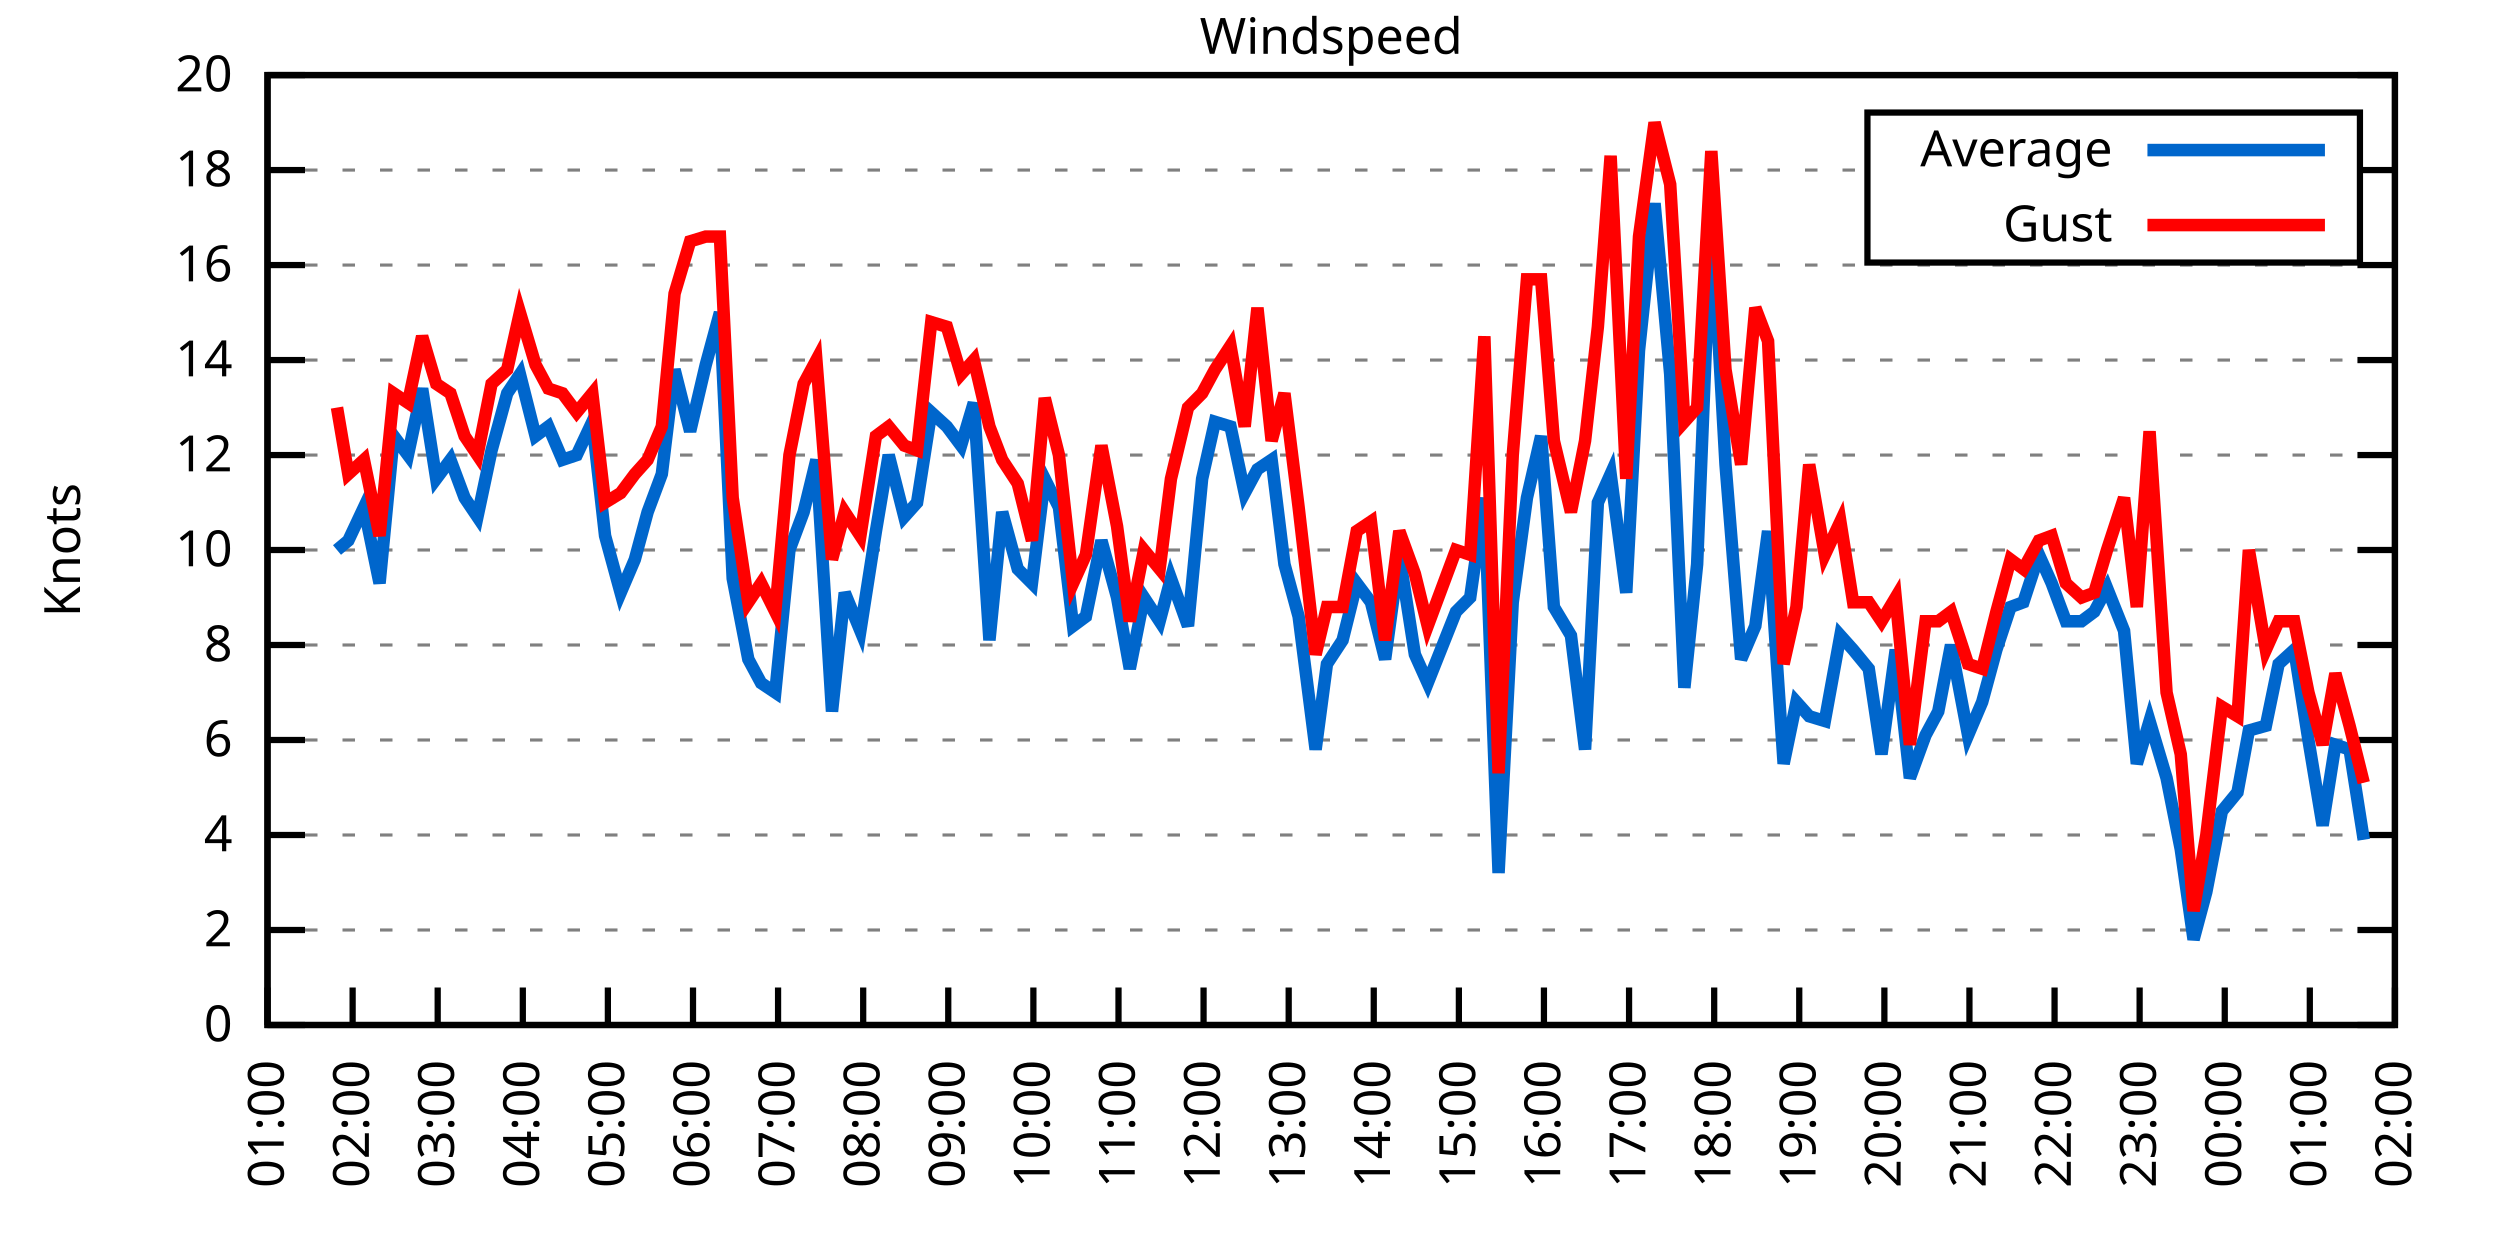
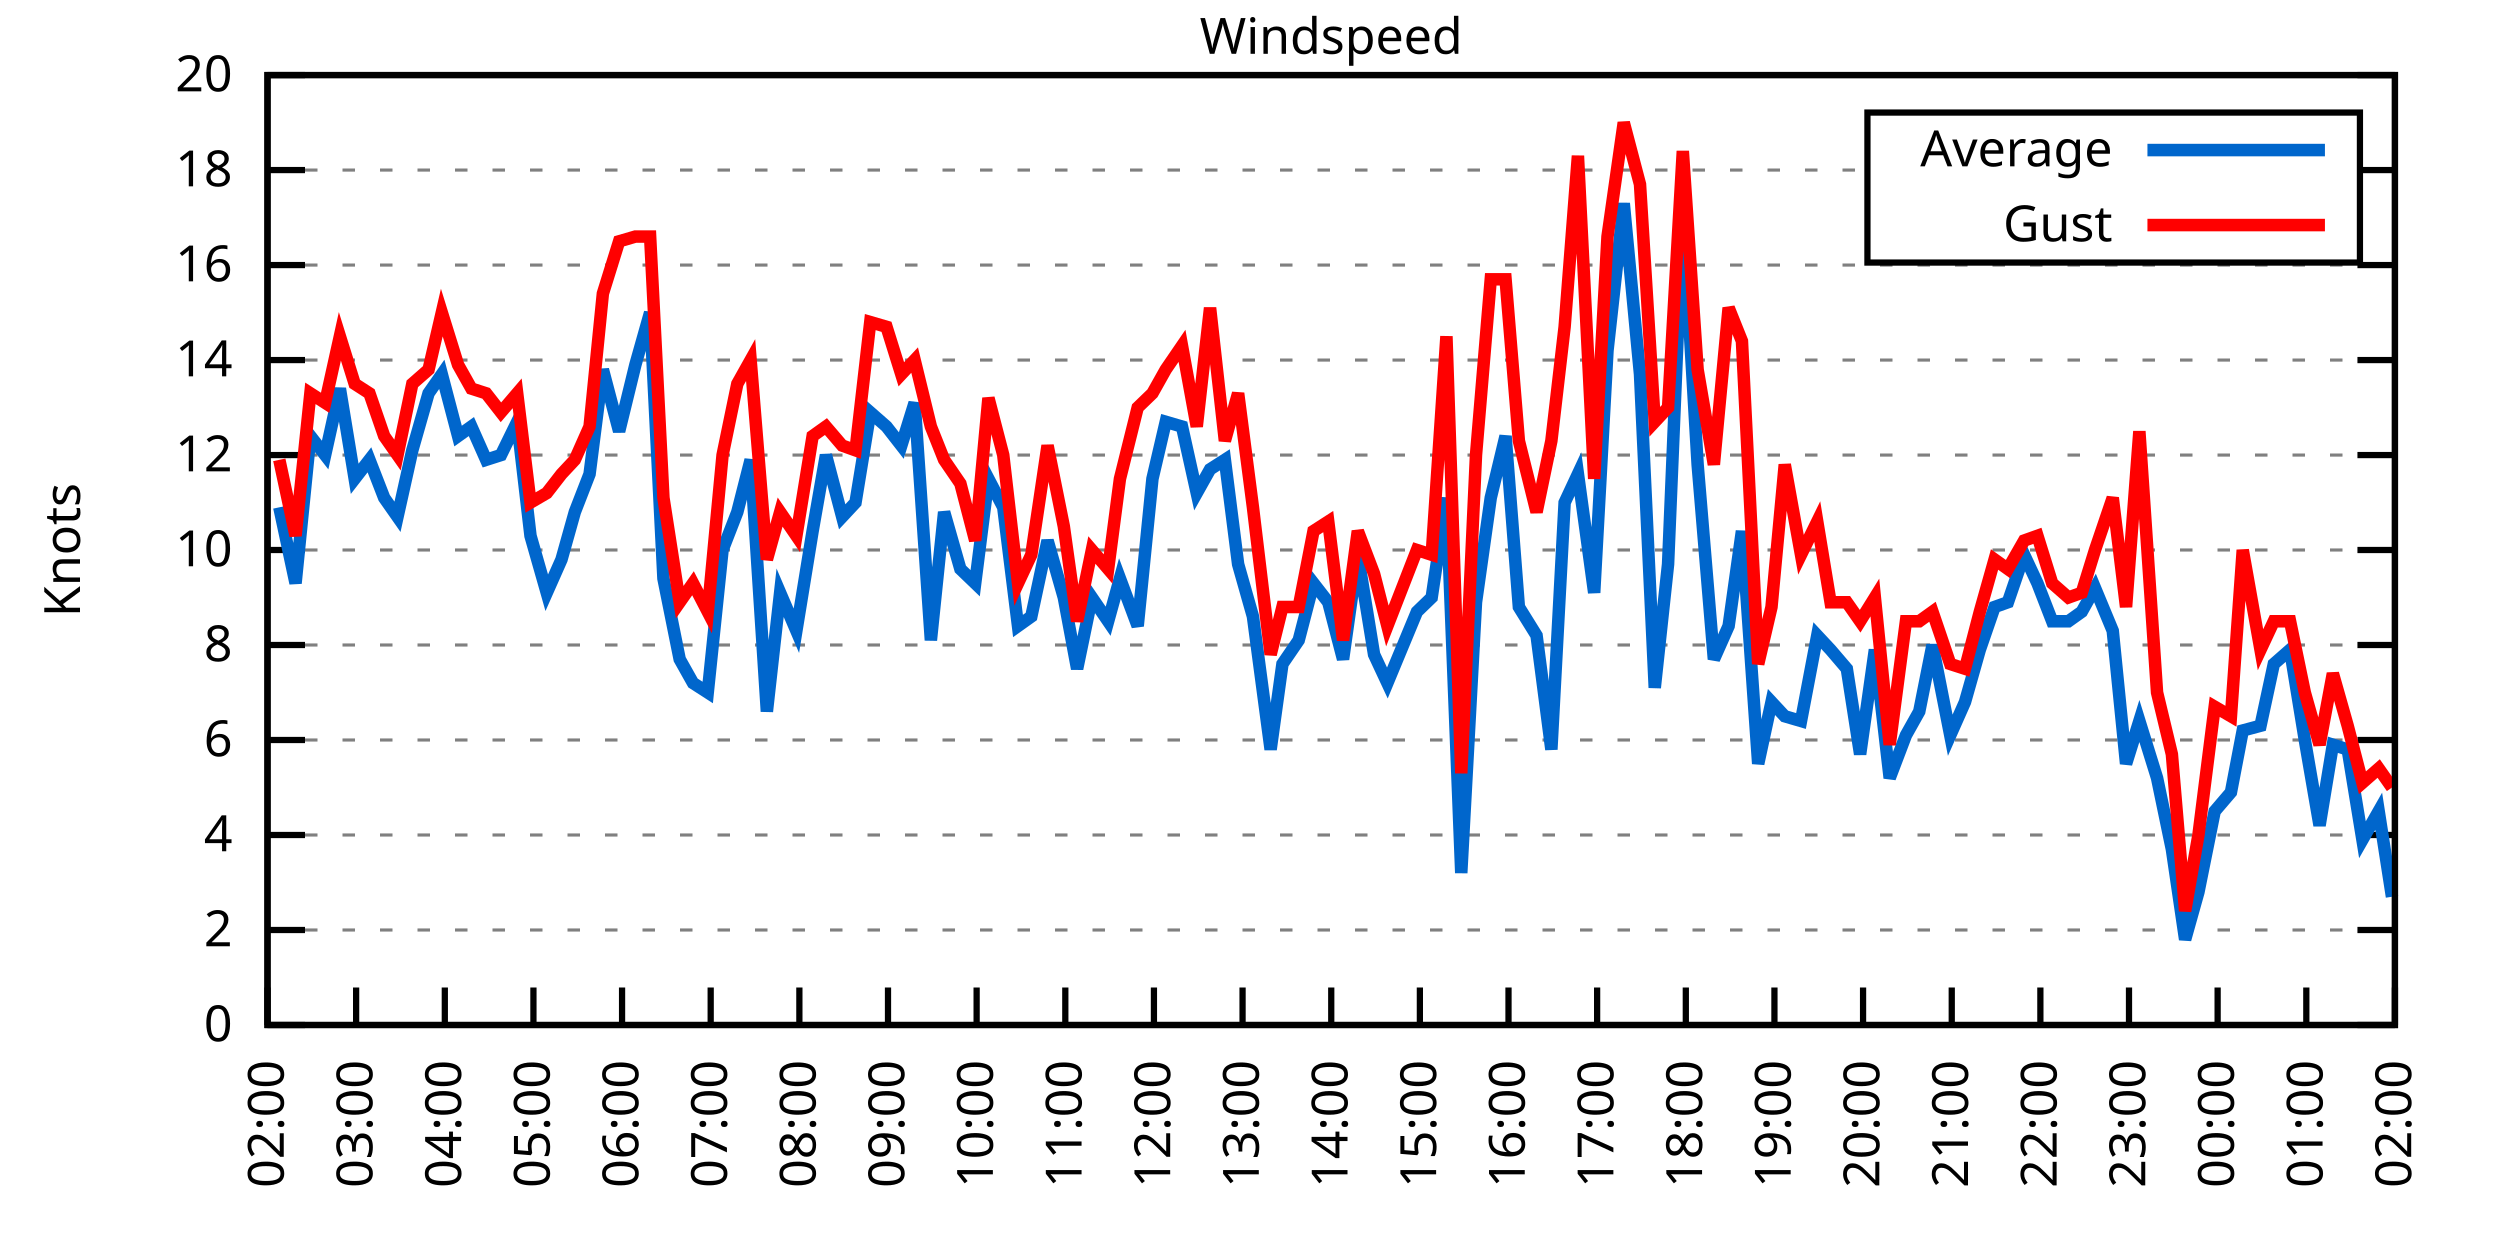
<svg xmlns="http://www.w3.org/2000/svg" xmlns:xlink="http://www.w3.org/1999/xlink" width="400" height="200" viewBox="0 0 400 200">
  <g id="gnuplot_canvas">
    <rect x="0" y="0" width="400" height="200" fill="none" />
    <defs>
      <circle id="gpDot" r="0.5" stroke-width="0.5" stroke="currentColor" />
      <path id="gpPt0" stroke-width="0.333" stroke="currentColor" d="M-1,0 h2 M0,-1 v2" />
      <path id="gpPt1" stroke-width="0.333" stroke="currentColor" d="M-1,-1 L1,1 M1,-1 L-1,1" />
      <path id="gpPt2" stroke-width="0.333" stroke="currentColor" d="M-1,0 L1,0 M0,-1 L0,1 M-1,-1 L1,1 M-1,1 L1,-1" />
      <rect id="gpPt3" stroke-width="0.333" stroke="currentColor" x="-1" y="-1" width="2" height="2" />
      <rect id="gpPt4" stroke-width="0.333" stroke="currentColor" fill="currentColor" x="-1" y="-1" width="2" height="2" />
      <circle id="gpPt5" stroke-width="0.333" stroke="currentColor" cx="0" cy="0" r="1" />
      <use xlink:href="#gpPt5" id="gpPt6" fill="currentColor" stroke="none" />
      <path id="gpPt7" stroke-width="0.333" stroke="currentColor" d="M0,-1.33 L-1.33,0.67 L1.33,0.67 z" />
      <use xlink:href="#gpPt7" id="gpPt8" fill="currentColor" stroke="none" />
      <use xlink:href="#gpPt7" id="gpPt9" stroke="currentColor" transform="rotate(180)" />
      <use xlink:href="#gpPt9" id="gpPt10" fill="currentColor" stroke="none" />
      <use xlink:href="#gpPt3" id="gpPt11" stroke="currentColor" transform="rotate(45)" />
      <use xlink:href="#gpPt11" id="gpPt12" fill="currentColor" stroke="none" />
      <path id="gpPt13" stroke-width="0.333" stroke="currentColor" d="M0,1.330 L1.265,0.411 L0.782,-1.067 L-0.782,-1.076 L-1.265,0.411 z" />
      <use xlink:href="#gpPt13" id="gpPt14" fill="currentColor" stroke="none" />
      <filter id="textbox" filterUnits="objectBoundingBox" x="0" y="0" height="1" width="1">
        <feFlood flood-color="white" flood-opacity="1" result="bgnd" />
        <feComposite in="SourceGraphic" in2="bgnd" operator="atop" />
      </filter>
      <filter id="greybox" filterUnits="objectBoundingBox" x="0" y="0" height="1" width="1">
        <feFlood flood-color="lightgrey" flood-opacity="1" result="grey" />
        <feComposite in="SourceGraphic" in2="grey" operator="atop" />
      </filter>
    </defs>
    <g fill="none" color="white" stroke="currentColor" stroke-width="1.00" stroke-linecap="butt" stroke-linejoin="miter">
</g>
    <g fill="none" color="black" stroke="currentColor" stroke-width="1.00" stroke-linecap="butt" stroke-linejoin="miter">
      <g stroke="none" shape-rendering="crispEdges">
        <polygon fill="rgb(255, 255, 255)" points="42.80,164.00 383.18,164.00 383.18,12.02 42.80,12.02 " />
      </g>
    </g>
    <g fill="none" color="black" stroke="currentColor" stroke-width="1.00" stroke-linecap="butt" stroke-linejoin="miter">
</g>
    <g fill="none" color="black" stroke="black" stroke-width="0.50" stroke-linecap="butt" stroke-linejoin="miter">
</g>
    <g fill="none" color="gray" stroke="currentColor" stroke-width="0.50" stroke-linecap="butt" stroke-linejoin="miter">
      <path stroke="gray" stroke-dasharray="2,4" class="gridline" d="M42.80,164.00 L383.19,164.00  " />
    </g>
    <g fill="none" color="gray" stroke="gray" stroke-width="1.00" stroke-linecap="butt" stroke-linejoin="miter">
</g>
    <g fill="none" color="black" stroke="currentColor" stroke-width="1.00" stroke-linecap="butt" stroke-linejoin="miter">
      <path stroke="black" d="M42.80,164.00 L48.80,164.00 M383.19,164.00 L377.19,164.00  " />
      <g transform="translate(37.20,166.60)" stroke="none" fill="black" font-family="Sans" font-size="8.00" text-anchor="end">
        <text>
          <tspan font-family="Sans"> 0</tspan>
        </text>
      </g>
    </g>
    <g fill="none" color="black" stroke="currentColor" stroke-width="1.00" stroke-linecap="butt" stroke-linejoin="miter">
</g>
    <g fill="none" color="black" stroke="black" stroke-width="0.50" stroke-linecap="butt" stroke-linejoin="miter">
</g>
    <g fill="none" color="gray" stroke="currentColor" stroke-width="0.50" stroke-linecap="butt" stroke-linejoin="miter">
      <path stroke="gray" stroke-dasharray="2,4" class="gridline" d="M42.80,148.80 L383.19,148.80  " />
    </g>
    <g fill="none" color="gray" stroke="gray" stroke-width="1.00" stroke-linecap="butt" stroke-linejoin="miter">
</g>
    <g fill="none" color="black" stroke="currentColor" stroke-width="1.00" stroke-linecap="butt" stroke-linejoin="miter">
      <path stroke="black" d="M42.80,148.80 L48.80,148.80 M383.19,148.80 L377.19,148.80  " />
      <g transform="translate(37.20,151.40)" stroke="none" fill="black" font-family="Sans" font-size="8.00" text-anchor="end">
        <text>
          <tspan font-family="Sans"> 2</tspan>
        </text>
      </g>
    </g>
    <g fill="none" color="black" stroke="currentColor" stroke-width="1.00" stroke-linecap="butt" stroke-linejoin="miter">
</g>
    <g fill="none" color="black" stroke="black" stroke-width="0.50" stroke-linecap="butt" stroke-linejoin="miter">
</g>
    <g fill="none" color="gray" stroke="currentColor" stroke-width="0.50" stroke-linecap="butt" stroke-linejoin="miter">
      <path stroke="gray" stroke-dasharray="2,4" class="gridline" d="M42.80,133.60 L383.19,133.60  " />
    </g>
    <g fill="none" color="gray" stroke="gray" stroke-width="1.00" stroke-linecap="butt" stroke-linejoin="miter">
</g>
    <g fill="none" color="black" stroke="currentColor" stroke-width="1.00" stroke-linecap="butt" stroke-linejoin="miter">
      <path stroke="black" d="M42.80,133.60 L48.80,133.60 M383.19,133.60 L377.19,133.60  " />
      <g transform="translate(37.20,136.20)" stroke="none" fill="black" font-family="Sans" font-size="8.00" text-anchor="end">
        <text>
          <tspan font-family="Sans"> 4</tspan>
        </text>
      </g>
    </g>
    <g fill="none" color="black" stroke="currentColor" stroke-width="1.00" stroke-linecap="butt" stroke-linejoin="miter">
</g>
    <g fill="none" color="black" stroke="black" stroke-width="0.50" stroke-linecap="butt" stroke-linejoin="miter">
</g>
    <g fill="none" color="gray" stroke="currentColor" stroke-width="0.50" stroke-linecap="butt" stroke-linejoin="miter">
      <path stroke="gray" stroke-dasharray="2,4" class="gridline" d="M42.80,118.40 L383.19,118.40  " />
    </g>
    <g fill="none" color="gray" stroke="gray" stroke-width="1.00" stroke-linecap="butt" stroke-linejoin="miter">
</g>
    <g fill="none" color="black" stroke="currentColor" stroke-width="1.00" stroke-linecap="butt" stroke-linejoin="miter">
      <path stroke="black" d="M42.80,118.40 L48.80,118.40 M383.19,118.40 L377.19,118.40  " />
      <g transform="translate(37.20,121.00)" stroke="none" fill="black" font-family="Sans" font-size="8.00" text-anchor="end">
        <text>
          <tspan font-family="Sans"> 6</tspan>
        </text>
      </g>
    </g>
    <g fill="none" color="black" stroke="currentColor" stroke-width="1.00" stroke-linecap="butt" stroke-linejoin="miter">
</g>
    <g fill="none" color="black" stroke="black" stroke-width="0.50" stroke-linecap="butt" stroke-linejoin="miter">
</g>
    <g fill="none" color="gray" stroke="currentColor" stroke-width="0.50" stroke-linecap="butt" stroke-linejoin="miter">
      <path stroke="gray" stroke-dasharray="2,4" class="gridline" d="M42.80,103.20 L383.19,103.20  " />
    </g>
    <g fill="none" color="gray" stroke="gray" stroke-width="1.00" stroke-linecap="butt" stroke-linejoin="miter">
</g>
    <g fill="none" color="black" stroke="currentColor" stroke-width="1.00" stroke-linecap="butt" stroke-linejoin="miter">
      <path stroke="black" d="M42.80,103.20 L48.80,103.20 M383.19,103.20 L377.19,103.20  " />
      <g transform="translate(37.20,105.80)" stroke="none" fill="black" font-family="Sans" font-size="8.00" text-anchor="end">
        <text>
          <tspan font-family="Sans"> 8</tspan>
        </text>
      </g>
    </g>
    <g fill="none" color="black" stroke="currentColor" stroke-width="1.00" stroke-linecap="butt" stroke-linejoin="miter">
</g>
    <g fill="none" color="black" stroke="black" stroke-width="0.50" stroke-linecap="butt" stroke-linejoin="miter">
</g>
    <g fill="none" color="gray" stroke="currentColor" stroke-width="0.50" stroke-linecap="butt" stroke-linejoin="miter">
      <path stroke="gray" stroke-dasharray="2,4" class="gridline" d="M42.80,88.00 L383.19,88.00  " />
    </g>
    <g fill="none" color="gray" stroke="gray" stroke-width="1.00" stroke-linecap="butt" stroke-linejoin="miter">
</g>
    <g fill="none" color="black" stroke="currentColor" stroke-width="1.00" stroke-linecap="butt" stroke-linejoin="miter">
      <path stroke="black" d="M42.80,88.00 L48.80,88.00 M383.19,88.00 L377.19,88.00  " />
      <g transform="translate(37.20,90.60)" stroke="none" fill="black" font-family="Sans" font-size="8.00" text-anchor="end">
        <text>
          <tspan font-family="Sans"> 10</tspan>
        </text>
      </g>
    </g>
    <g fill="none" color="black" stroke="currentColor" stroke-width="1.00" stroke-linecap="butt" stroke-linejoin="miter">
</g>
    <g fill="none" color="black" stroke="black" stroke-width="0.50" stroke-linecap="butt" stroke-linejoin="miter">
</g>
    <g fill="none" color="gray" stroke="currentColor" stroke-width="0.50" stroke-linecap="butt" stroke-linejoin="miter">
      <path stroke="gray" stroke-dasharray="2,4" class="gridline" d="M42.80,72.81 L383.19,72.81  " />
    </g>
    <g fill="none" color="gray" stroke="gray" stroke-width="1.00" stroke-linecap="butt" stroke-linejoin="miter">
</g>
    <g fill="none" color="black" stroke="currentColor" stroke-width="1.00" stroke-linecap="butt" stroke-linejoin="miter">
      <path stroke="black" d="M42.80,72.81 L48.80,72.81 M383.19,72.81 L377.19,72.81  " />
      <g transform="translate(37.20,75.41)" stroke="none" fill="black" font-family="Sans" font-size="8.00" text-anchor="end">
        <text>
          <tspan font-family="Sans"> 12</tspan>
        </text>
      </g>
    </g>
    <g fill="none" color="black" stroke="currentColor" stroke-width="1.00" stroke-linecap="butt" stroke-linejoin="miter">
</g>
    <g fill="none" color="black" stroke="black" stroke-width="0.50" stroke-linecap="butt" stroke-linejoin="miter">
</g>
    <g fill="none" color="gray" stroke="currentColor" stroke-width="0.50" stroke-linecap="butt" stroke-linejoin="miter">
      <path stroke="gray" stroke-dasharray="2,4" class="gridline" d="M42.80,57.61 L383.19,57.61  " />
    </g>
    <g fill="none" color="gray" stroke="gray" stroke-width="1.00" stroke-linecap="butt" stroke-linejoin="miter">
</g>
    <g fill="none" color="black" stroke="currentColor" stroke-width="1.00" stroke-linecap="butt" stroke-linejoin="miter">
      <path stroke="black" d="M42.80,57.61 L48.80,57.61 M383.19,57.61 L377.19,57.61  " />
      <g transform="translate(37.20,60.21)" stroke="none" fill="black" font-family="Sans" font-size="8.00" text-anchor="end">
        <text>
          <tspan font-family="Sans"> 14</tspan>
        </text>
      </g>
    </g>
    <g fill="none" color="black" stroke="currentColor" stroke-width="1.00" stroke-linecap="butt" stroke-linejoin="miter">
</g>
    <g fill="none" color="black" stroke="black" stroke-width="0.50" stroke-linecap="butt" stroke-linejoin="miter">
</g>
    <g fill="none" color="gray" stroke="currentColor" stroke-width="0.50" stroke-linecap="butt" stroke-linejoin="miter">
      <path stroke="gray" stroke-dasharray="2,4" class="gridline" d="M42.80,42.41 L383.19,42.41  " />
    </g>
    <g fill="none" color="gray" stroke="gray" stroke-width="1.00" stroke-linecap="butt" stroke-linejoin="miter">
</g>
    <g fill="none" color="black" stroke="currentColor" stroke-width="1.00" stroke-linecap="butt" stroke-linejoin="miter">
      <path stroke="black" d="M42.80,42.41 L48.80,42.41 M383.19,42.41 L377.19,42.41  " />
      <g transform="translate(37.20,45.01)" stroke="none" fill="black" font-family="Sans" font-size="8.00" text-anchor="end">
        <text>
          <tspan font-family="Sans"> 16</tspan>
        </text>
      </g>
    </g>
    <g fill="none" color="black" stroke="currentColor" stroke-width="1.00" stroke-linecap="butt" stroke-linejoin="miter">
</g>
    <g fill="none" color="black" stroke="black" stroke-width="0.50" stroke-linecap="butt" stroke-linejoin="miter">
</g>
    <g fill="none" color="gray" stroke="currentColor" stroke-width="0.50" stroke-linecap="butt" stroke-linejoin="miter">
      <path stroke="gray" stroke-dasharray="2,4" class="gridline" d="M42.80,27.21 L298.79,27.21 M377.59,27.21 L383.19,27.21  " />
    </g>
    <g fill="none" color="gray" stroke="gray" stroke-width="1.00" stroke-linecap="butt" stroke-linejoin="miter">
</g>
    <g fill="none" color="black" stroke="currentColor" stroke-width="1.00" stroke-linecap="butt" stroke-linejoin="miter">
      <path stroke="black" d="M42.80,27.21 L48.80,27.21 M383.19,27.21 L377.19,27.21  " />
      <g transform="translate(37.20,29.81)" stroke="none" fill="black" font-family="Sans" font-size="8.00" text-anchor="end">
        <text>
          <tspan font-family="Sans"> 18</tspan>
        </text>
      </g>
    </g>
    <g fill="none" color="black" stroke="currentColor" stroke-width="1.00" stroke-linecap="butt" stroke-linejoin="miter">
</g>
    <g fill="none" color="black" stroke="black" stroke-width="0.50" stroke-linecap="butt" stroke-linejoin="miter">
</g>
    <g fill="none" color="gray" stroke="currentColor" stroke-width="0.50" stroke-linecap="butt" stroke-linejoin="miter">
      <path stroke="gray" stroke-dasharray="2,4" class="gridline" d="M42.80,12.01 L383.19,12.01  " />
    </g>
    <g fill="none" color="gray" stroke="gray" stroke-width="1.00" stroke-linecap="butt" stroke-linejoin="miter">
</g>
    <g fill="none" color="black" stroke="currentColor" stroke-width="1.00" stroke-linecap="butt" stroke-linejoin="miter">
      <path stroke="black" d="M42.80,12.01 L48.80,12.01 M383.19,12.01 L377.19,12.01  " />
      <g transform="translate(37.20,14.61)" stroke="none" fill="black" font-family="Sans" font-size="8.00" text-anchor="end">
        <text>
          <tspan font-family="Sans"> 20</tspan>
        </text>
      </g>
    </g>
    <g fill="none" color="black" stroke="currentColor" stroke-width="1.00" stroke-linecap="butt" stroke-linejoin="miter">
      <path stroke="black" d="M42.80,164.00 L42.80,158.00  " />
      <g transform="translate(45.40,169.60) rotate(270.00)" stroke="none" fill="black" font-family="Sans" font-size="8.00" text-anchor="end">
        <text>
-           <tspan font-family="Sans">01:00</tspan>
-         </text>
-       </g>
-     </g>
-     <g fill="none" color="black" stroke="currentColor" stroke-width="1.00" stroke-linecap="butt" stroke-linejoin="miter">
-       <path stroke="black" d="M56.42,164.00 L56.42,158.00  " />
-       <g transform="translate(59.02,169.60) rotate(270.00)" stroke="none" fill="black" font-family="Sans" font-size="8.00" text-anchor="end">
-         <text>
          <tspan font-family="Sans">02:00</tspan>
        </text>
      </g>
    </g>
    <g fill="none" color="black" stroke="currentColor" stroke-width="1.00" stroke-linecap="butt" stroke-linejoin="miter">
-       <path stroke="black" d="M70.03,164.00 L70.03,158.00  " />
-       <g transform="translate(72.63,169.60) rotate(270.00)" stroke="none" fill="black" font-family="Sans" font-size="8.00" text-anchor="end">
+       <path stroke="black" d="M56.98,164.00 L56.98,158.00  " />
+       <g transform="translate(59.58,169.60) rotate(270.00)" stroke="none" fill="black" font-family="Sans" font-size="8.00" text-anchor="end">
        <text>
          <tspan font-family="Sans">03:00</tspan>
        </text>
      </g>
    </g>
    <g fill="none" color="black" stroke="currentColor" stroke-width="1.00" stroke-linecap="butt" stroke-linejoin="miter">
-       <path stroke="black" d="M83.65,164.00 L83.65,158.00  " />
-       <g transform="translate(86.25,169.60) rotate(270.00)" stroke="none" fill="black" font-family="Sans" font-size="8.00" text-anchor="end">
+       <path stroke="black" d="M71.17,164.00 L71.17,158.00  " />
+       <g transform="translate(73.77,169.60) rotate(270.00)" stroke="none" fill="black" font-family="Sans" font-size="8.00" text-anchor="end">
        <text>
          <tspan font-family="Sans">04:00</tspan>
        </text>
      </g>
    </g>
    <g fill="none" color="black" stroke="currentColor" stroke-width="1.00" stroke-linecap="butt" stroke-linejoin="miter">
-       <path stroke="black" d="M97.26,164.00 L97.26,158.00  " />
-       <g transform="translate(99.86,169.60) rotate(270.00)" stroke="none" fill="black" font-family="Sans" font-size="8.00" text-anchor="end">
+       <path stroke="black" d="M85.35,164.00 L85.35,158.00  " />
+       <g transform="translate(87.95,169.60) rotate(270.00)" stroke="none" fill="black" font-family="Sans" font-size="8.00" text-anchor="end">
        <text>
          <tspan font-family="Sans">05:00</tspan>
        </text>
      </g>
    </g>
    <g fill="none" color="black" stroke="currentColor" stroke-width="1.00" stroke-linecap="butt" stroke-linejoin="miter">
-       <path stroke="black" d="M110.88,164.00 L110.88,158.00  " />
-       <g transform="translate(113.48,169.60) rotate(270.00)" stroke="none" fill="black" font-family="Sans" font-size="8.00" text-anchor="end">
+       <path stroke="black" d="M99.53,164.00 L99.53,158.00  " />
+       <g transform="translate(102.13,169.60) rotate(270.00)" stroke="none" fill="black" font-family="Sans" font-size="8.00" text-anchor="end">
        <text>
          <tspan font-family="Sans">06:00</tspan>
        </text>
      </g>
    </g>
    <g fill="none" color="black" stroke="currentColor" stroke-width="1.00" stroke-linecap="butt" stroke-linejoin="miter">
-       <path stroke="black" d="M124.49,164.00 L124.49,158.00  " />
-       <g transform="translate(127.09,169.60) rotate(270.00)" stroke="none" fill="black" font-family="Sans" font-size="8.00" text-anchor="end">
+       <path stroke="black" d="M113.71,164.00 L113.71,158.00  " />
+       <g transform="translate(116.31,169.60) rotate(270.00)" stroke="none" fill="black" font-family="Sans" font-size="8.00" text-anchor="end">
        <text>
          <tspan font-family="Sans">07:00</tspan>
        </text>
      </g>
    </g>
    <g fill="none" color="black" stroke="currentColor" stroke-width="1.00" stroke-linecap="butt" stroke-linejoin="miter">
-       <path stroke="black" d="M138.11,164.00 L138.11,158.00  " />
-       <g transform="translate(140.71,169.60) rotate(270.00)" stroke="none" fill="black" font-family="Sans" font-size="8.00" text-anchor="end">
+       <path stroke="black" d="M127.90,164.00 L127.90,158.00  " />
+       <g transform="translate(130.50,169.60) rotate(270.00)" stroke="none" fill="black" font-family="Sans" font-size="8.00" text-anchor="end">
        <text>
          <tspan font-family="Sans">08:00</tspan>
        </text>
      </g>
    </g>
    <g fill="none" color="black" stroke="currentColor" stroke-width="1.00" stroke-linecap="butt" stroke-linejoin="miter">
-       <path stroke="black" d="M151.72,164.00 L151.72,158.00  " />
-       <g transform="translate(154.32,169.60) rotate(270.00)" stroke="none" fill="black" font-family="Sans" font-size="8.00" text-anchor="end">
+       <path stroke="black" d="M142.08,164.00 L142.08,158.00  " />
+       <g transform="translate(144.68,169.60) rotate(270.00)" stroke="none" fill="black" font-family="Sans" font-size="8.00" text-anchor="end">
        <text>
          <tspan font-family="Sans">09:00</tspan>
        </text>
      </g>
    </g>
    <g fill="none" color="black" stroke="currentColor" stroke-width="1.00" stroke-linecap="butt" stroke-linejoin="miter">
-       <path stroke="black" d="M165.34,164.00 L165.34,158.00  " />
-       <g transform="translate(167.94,169.60) rotate(270.00)" stroke="none" fill="black" font-family="Sans" font-size="8.00" text-anchor="end">
+       <path stroke="black" d="M156.26,164.00 L156.26,158.00  " />
+       <g transform="translate(158.86,169.60) rotate(270.00)" stroke="none" fill="black" font-family="Sans" font-size="8.00" text-anchor="end">
        <text>
          <tspan font-family="Sans">10:00</tspan>
        </text>
      </g>
    </g>
    <g fill="none" color="black" stroke="currentColor" stroke-width="1.00" stroke-linecap="butt" stroke-linejoin="miter">
-       <path stroke="black" d="M178.96,164.00 L178.96,158.00  " />
-       <g transform="translate(181.56,169.60) rotate(270.00)" stroke="none" fill="black" font-family="Sans" font-size="8.00" text-anchor="end">
+       <path stroke="black" d="M170.45,164.00 L170.45,158.00  " />
+       <g transform="translate(173.05,169.60) rotate(270.00)" stroke="none" fill="black" font-family="Sans" font-size="8.00" text-anchor="end">
        <text>
          <tspan font-family="Sans">11:00</tspan>
        </text>
      </g>
    </g>
    <g fill="none" color="black" stroke="currentColor" stroke-width="1.00" stroke-linecap="butt" stroke-linejoin="miter">
-       <path stroke="black" d="M192.57,164.00 L192.57,158.00  " />
-       <g transform="translate(195.17,169.60) rotate(270.00)" stroke="none" fill="black" font-family="Sans" font-size="8.00" text-anchor="end">
+       <path stroke="black" d="M184.63,164.00 L184.63,158.00  " />
+       <g transform="translate(187.23,169.60) rotate(270.00)" stroke="none" fill="black" font-family="Sans" font-size="8.00" text-anchor="end">
        <text>
          <tspan font-family="Sans">12:00</tspan>
        </text>
      </g>
    </g>
    <g fill="none" color="black" stroke="currentColor" stroke-width="1.00" stroke-linecap="butt" stroke-linejoin="miter">
-       <path stroke="black" d="M206.19,164.00 L206.19,158.00  " />
-       <g transform="translate(208.79,169.60) rotate(270.00)" stroke="none" fill="black" font-family="Sans" font-size="8.00" text-anchor="end">
+       <path stroke="black" d="M198.81,164.00 L198.81,158.00  " />
+       <g transform="translate(201.41,169.60) rotate(270.00)" stroke="none" fill="black" font-family="Sans" font-size="8.00" text-anchor="end">
        <text>
          <tspan font-family="Sans">13:00</tspan>
        </text>
      </g>
    </g>
    <g fill="none" color="black" stroke="currentColor" stroke-width="1.00" stroke-linecap="butt" stroke-linejoin="miter">
-       <path stroke="black" d="M219.80,164.00 L219.80,158.00  " />
-       <g transform="translate(222.40,169.60) rotate(270.00)" stroke="none" fill="black" font-family="Sans" font-size="8.00" text-anchor="end">
+       <path stroke="black" d="M213.00,164.00 L213.00,158.00  " />
+       <g transform="translate(215.60,169.60) rotate(270.00)" stroke="none" fill="black" font-family="Sans" font-size="8.00" text-anchor="end">
        <text>
          <tspan font-family="Sans">14:00</tspan>
        </text>
      </g>
    </g>
    <g fill="none" color="black" stroke="currentColor" stroke-width="1.00" stroke-linecap="butt" stroke-linejoin="miter">
-       <path stroke="black" d="M233.42,164.00 L233.42,158.00  " />
-       <g transform="translate(236.02,169.60) rotate(270.00)" stroke="none" fill="black" font-family="Sans" font-size="8.00" text-anchor="end">
+       <path stroke="black" d="M227.18,164.00 L227.18,158.00  " />
+       <g transform="translate(229.78,169.60) rotate(270.00)" stroke="none" fill="black" font-family="Sans" font-size="8.00" text-anchor="end">
        <text>
          <tspan font-family="Sans">15:00</tspan>
        </text>
      </g>
    </g>
    <g fill="none" color="black" stroke="currentColor" stroke-width="1.00" stroke-linecap="butt" stroke-linejoin="miter">
-       <path stroke="black" d="M247.03,164.00 L247.03,158.00  " />
-       <g transform="translate(249.63,169.60) rotate(270.00)" stroke="none" fill="black" font-family="Sans" font-size="8.00" text-anchor="end">
+       <path stroke="black" d="M241.36,164.00 L241.36,158.00  " />
+       <g transform="translate(243.96,169.60) rotate(270.00)" stroke="none" fill="black" font-family="Sans" font-size="8.00" text-anchor="end">
        <text>
          <tspan font-family="Sans">16:00</tspan>
        </text>
      </g>
    </g>
    <g fill="none" color="black" stroke="currentColor" stroke-width="1.00" stroke-linecap="butt" stroke-linejoin="miter">
-       <path stroke="black" d="M260.65,164.00 L260.65,158.00  " />
-       <g transform="translate(263.25,169.60) rotate(270.00)" stroke="none" fill="black" font-family="Sans" font-size="8.00" text-anchor="end">
+       <path stroke="black" d="M255.54,164.00 L255.54,158.00  " />
+       <g transform="translate(258.14,169.60) rotate(270.00)" stroke="none" fill="black" font-family="Sans" font-size="8.00" text-anchor="end">
        <text>
          <tspan font-family="Sans">17:00</tspan>
        </text>
      </g>
    </g>
    <g fill="none" color="black" stroke="currentColor" stroke-width="1.00" stroke-linecap="butt" stroke-linejoin="miter">
-       <path stroke="black" d="M274.27,164.00 L274.27,158.00  " />
-       <g transform="translate(276.87,169.60) rotate(270.00)" stroke="none" fill="black" font-family="Sans" font-size="8.00" text-anchor="end">
+       <path stroke="black" d="M269.73,164.00 L269.73,158.00  " />
+       <g transform="translate(272.33,169.60) rotate(270.00)" stroke="none" fill="black" font-family="Sans" font-size="8.00" text-anchor="end">
        <text>
          <tspan font-family="Sans">18:00</tspan>
        </text>
      </g>
    </g>
    <g fill="none" color="black" stroke="currentColor" stroke-width="1.00" stroke-linecap="butt" stroke-linejoin="miter">
-       <path stroke="black" d="M287.88,164.00 L287.88,158.00  " />
-       <g transform="translate(290.48,169.60) rotate(270.00)" stroke="none" fill="black" font-family="Sans" font-size="8.00" text-anchor="end">
+       <path stroke="black" d="M283.91,164.00 L283.91,158.00  " />
+       <g transform="translate(286.51,169.60) rotate(270.00)" stroke="none" fill="black" font-family="Sans" font-size="8.00" text-anchor="end">
        <text>
          <tspan font-family="Sans">19:00</tspan>
        </text>
      </g>
    </g>
    <g fill="none" color="black" stroke="currentColor" stroke-width="1.00" stroke-linecap="butt" stroke-linejoin="miter">
-       <path stroke="black" d="M301.50,164.00 L301.50,158.00  " />
-       <g transform="translate(304.10,169.60) rotate(270.00)" stroke="none" fill="black" font-family="Sans" font-size="8.00" text-anchor="end">
+       <path stroke="black" d="M298.09,164.00 L298.09,158.00  " />
+       <g transform="translate(300.69,169.60) rotate(270.00)" stroke="none" fill="black" font-family="Sans" font-size="8.00" text-anchor="end">
        <text>
          <tspan font-family="Sans">20:00</tspan>
        </text>
      </g>
    </g>
    <g fill="none" color="black" stroke="currentColor" stroke-width="1.00" stroke-linecap="butt" stroke-linejoin="miter">
-       <path stroke="black" d="M315.11,164.00 L315.11,158.00  " />
-       <g transform="translate(317.71,169.60) rotate(270.00)" stroke="none" fill="black" font-family="Sans" font-size="8.00" text-anchor="end">
+       <path stroke="black" d="M312.28,164.00 L312.28,158.00  " />
+       <g transform="translate(314.88,169.60) rotate(270.00)" stroke="none" fill="black" font-family="Sans" font-size="8.00" text-anchor="end">
        <text>
          <tspan font-family="Sans">21:00</tspan>
        </text>
      </g>
    </g>
    <g fill="none" color="black" stroke="currentColor" stroke-width="1.00" stroke-linecap="butt" stroke-linejoin="miter">
-       <path stroke="black" d="M328.73,164.00 L328.73,158.00  " />
-       <g transform="translate(331.33,169.60) rotate(270.00)" stroke="none" fill="black" font-family="Sans" font-size="8.00" text-anchor="end">
+       <path stroke="black" d="M326.46,164.00 L326.46,158.00  " />
+       <g transform="translate(329.06,169.60) rotate(270.00)" stroke="none" fill="black" font-family="Sans" font-size="8.00" text-anchor="end">
        <text>
          <tspan font-family="Sans">22:00</tspan>
        </text>
      </g>
    </g>
    <g fill="none" color="black" stroke="currentColor" stroke-width="1.00" stroke-linecap="butt" stroke-linejoin="miter">
-       <path stroke="black" d="M342.34,164.00 L342.34,158.00  " />
-       <g transform="translate(344.94,169.60) rotate(270.00)" stroke="none" fill="black" font-family="Sans" font-size="8.00" text-anchor="end">
+       <path stroke="black" d="M340.64,164.00 L340.64,158.00  " />
+       <g transform="translate(343.24,169.60) rotate(270.00)" stroke="none" fill="black" font-family="Sans" font-size="8.00" text-anchor="end">
        <text>
          <tspan font-family="Sans">23:00</tspan>
        </text>
      </g>
    </g>
    <g fill="none" color="black" stroke="currentColor" stroke-width="1.00" stroke-linecap="butt" stroke-linejoin="miter">
-       <path stroke="black" d="M355.96,164.00 L355.96,158.00  " />
-       <g transform="translate(358.56,169.60) rotate(270.00)" stroke="none" fill="black" font-family="Sans" font-size="8.00" text-anchor="end">
+       <path stroke="black" d="M354.82,164.00 L354.82,158.00  " />
+       <g transform="translate(357.42,169.60) rotate(270.00)" stroke="none" fill="black" font-family="Sans" font-size="8.00" text-anchor="end">
        <text>
          <tspan font-family="Sans">00:00</tspan>
        </text>
      </g>
    </g>
    <g fill="none" color="black" stroke="currentColor" stroke-width="1.00" stroke-linecap="butt" stroke-linejoin="miter">
-       <path stroke="black" d="M369.57,164.00 L369.57,158.00  " />
-       <g transform="translate(372.17,169.60) rotate(270.00)" stroke="none" fill="black" font-family="Sans" font-size="8.00" text-anchor="end">
+       <path stroke="black" d="M369.01,164.00 L369.01,158.00  " />
+       <g transform="translate(371.61,169.60) rotate(270.00)" stroke="none" fill="black" font-family="Sans" font-size="8.00" text-anchor="end">
        <text>
          <tspan font-family="Sans">01:00</tspan>
        </text>
      </g>
    </g>
    <g fill="none" color="black" stroke="currentColor" stroke-width="1.00" stroke-linecap="butt" stroke-linejoin="miter">
      <path stroke="black" d="M383.19,164.00 L383.19,158.00  " />
      <g transform="translate(385.79,169.60) rotate(270.00)" stroke="none" fill="black" font-family="Sans" font-size="8.00" text-anchor="end">
        <text>
          <tspan font-family="Sans">02:00</tspan>
        </text>
      </g>
    </g>
    <g fill="none" color="black" stroke="currentColor" stroke-width="1.00" stroke-linecap="butt" stroke-linejoin="miter">
</g>
    <g fill="none" color="black" stroke="currentColor" stroke-width="1.00" stroke-linecap="butt" stroke-linejoin="miter">
      <path stroke="black" d="M42.80,12.01 L42.80,164.00 L383.19,164.00 L383.19,12.01 L42.80,12.01 Z  " />
    </g>
    <g fill="none" color="black" stroke="currentColor" stroke-width="1.00" stroke-linecap="butt" stroke-linejoin="miter">
</g>
    <g fill="none" color="black" stroke="currentColor" stroke-width="1.00" stroke-linecap="butt" stroke-linejoin="miter">
      <path stroke="black" d="M298.79,42.01 L298.79,18.01 L377.59,18.01 L377.59,42.01 L298.79,42.01 Z  " />
    </g>
    <g id="Windspeed_plot_1">
      <g fill="none" color="white" stroke="black" stroke-width="2.00" stroke-linecap="butt" stroke-linejoin="miter">
</g>
      <g fill="none" color="black" stroke="currentColor" stroke-width="2.00" stroke-linecap="butt" stroke-linejoin="miter">
        <g transform="translate(337.99,26.61)" stroke="none" fill="black" font-family="Sans" font-size="8.00" text-anchor="end">
          <text>
            <tspan font-family="Sans">Average</tspan>
          </text>
        </g>
      </g>
      <g fill="none" color="black" stroke="currentColor" stroke-width="2.00" stroke-linecap="butt" stroke-linejoin="miter">
-         <path stroke="rgb(  0, 102, 204)" d="M343.59,24.01 L371.99,24.01 M53.92,88.00 L55.73,86.49 L58.23,81.17 L60.73,93.32 L63.00,69.77 L65.27,72.81   L67.54,62.17 L69.80,76.61 L72.07,73.57 L74.34,79.65 L76.39,82.69 L78.65,72.05 L81.15,62.93 L83.19,59.89   L85.69,69.77 L87.73,68.25 L90.00,73.57 L92.27,72.81 L94.77,67.49 L96.81,85.73 L99.30,94.84 L101.57,89.52   L103.62,81.93 L105.89,75.85 L107.93,59.13 L110.42,69.01 L112.92,58.37 L115.19,50.01 L117.23,92.56 L119.73,105.48   L121.77,109.28 L124.04,110.80 L126.31,88.00 L128.58,81.93 L130.62,73.57 L133.12,113.84 L135.16,94.84 L137.66,100.92   L140.15,84.97 L142.19,72.81 L144.69,82.69 L146.73,80.41 L149.00,65.97 L151.50,68.25 L153.77,71.29 L155.81,64.45   L158.31,102.44 L160.35,81.93 L162.84,91.04 L165.11,93.32 L167.16,76.61 L169.43,81.17 L171.69,100.16 L173.74,98.64   L176.23,86.49 L178.73,95.60 L180.77,107.00 L183.04,95.60 L185.54,99.40 L187.35,92.56 L190.08,100.16 L192.34,76.61   L194.39,67.49 L196.88,68.25 L199.15,78.89 L201.19,75.09 L203.46,73.57 L205.51,90.28 L207.78,98.64 L210.50,119.92   L212.31,106.24 L214.81,102.44 L217.08,93.32 L219.35,96.36 L221.62,105.48 L223.89,88.76 L226.38,104.72 L228.43,109.28   L232.96,97.88 L235.23,95.60 L237.50,79.65 L239.77,139.68 L242.04,96.36 L244.31,79.65 L246.58,69.77 L248.62,97.12   L251.35,101.68 L253.61,119.92 L255.66,80.41 L257.70,75.85 L260.20,94.84 L262.24,56.09 L264.73,32.53 L267.23,59.89   L269.50,110.04 L271.54,90.28 L273.81,34.05 L276.08,74.33 L278.58,105.48 L280.85,100.16 L282.89,84.97 L285.38,122.20   L287.43,112.32 L289.47,114.60 L291.97,115.36 L294.46,101.68 L296.50,103.96 L299.00,107.00 L301.04,120.68 L303.31,103.96   L305.58,124.48 L308.08,117.64 L310.12,113.84 L312.16,103.20 L314.89,117.64 L317.15,112.32 L319.42,103.96 L321.69,97.12   L323.74,96.36 L326.23,88.76 L328.27,93.32 L330.54,99.40 L333.04,99.40 L335.08,97.88 L337.12,94.08 L339.85,100.92   L341.89,122.20 L343.93,115.36 L346.65,124.48 L348.92,135.88 L350.97,150.32 L353.01,142.72 L355.50,129.80 L358.00,126.76   L359.82,116.88 L362.54,116.12 L364.58,106.24 L367.08,103.96 L369.35,118.40 L371.62,132.08 L373.66,119.16 L375.93,119.92   L378.20,134.36  " />
+         <path stroke="rgb(  0, 102, 204)" d="M343.59,24.01 L371.99,24.01 M44.69,81.17 L47.29,93.32 L49.66,69.77 L52.02,72.81 L54.38,62.17 L56.75,76.61   L59.11,73.57 L61.47,79.65 L63.60,82.69 L65.97,72.05 L68.57,62.93 L70.69,59.89 L73.29,69.77 L75.42,68.25   L77.78,73.57 L80.15,72.81 L82.75,67.49 L84.88,85.73 L87.48,94.84 L89.84,89.52 L91.97,81.93 L94.33,75.85   L96.46,59.13 L99.06,69.01 L101.66,58.37 L104.02,50.01 L106.15,92.56 L108.75,105.48 L110.88,109.28 L113.24,110.80   L115.61,88.00 L117.97,81.93 L120.10,73.57 L122.70,113.84 L124.82,94.84 L127.42,100.92 L130.02,84.97 L132.15,72.81   L134.75,82.69 L136.88,80.41 L139.24,65.97 L141.84,68.25 L144.21,71.29 L146.34,64.45 L148.94,102.44 L151.06,81.93   L153.66,91.04 L156.03,93.32 L158.15,76.61 L160.52,81.17 L162.88,100.16 L165.01,98.64 L167.61,86.49 L170.21,95.60   L172.34,107.00 L174.70,95.60 L177.30,99.40 L179.19,92.56 L182.03,100.16 L184.39,76.61 L186.52,67.49 L189.12,68.25   L191.48,78.89 L193.61,75.09 L195.98,73.57 L198.10,90.28 L200.47,98.64 L203.30,119.92 L205.19,106.24 L207.79,102.44   L210.16,93.32 L212.52,96.36 L214.89,105.48 L217.25,88.76 L219.85,104.72 L221.98,109.28 L226.71,97.88 L229.07,95.60   L231.43,79.65 L233.80,139.68 L236.16,96.36 L238.52,79.65 L240.89,69.77 L243.02,97.12 L245.85,101.68 L248.22,119.92   L250.34,80.41 L252.47,75.85 L255.07,94.84 L257.20,56.09 L259.80,32.53 L262.40,59.89 L264.76,110.04 L266.89,90.28   L269.25,34.05 L271.62,74.33 L274.22,105.48 L276.58,100.16 L278.71,84.97 L281.31,122.20 L283.44,112.32 L285.56,114.60   L288.16,115.36 L290.76,101.68 L292.89,103.96 L295.49,107.00 L297.62,120.68 L299.98,103.96 L302.35,124.48 L304.95,117.64   L307.08,113.84 L309.20,103.20 L312.04,117.64 L314.40,112.32 L316.77,103.96 L319.13,97.12 L321.26,96.36 L323.86,88.76   L325.99,93.32 L328.35,99.40 L330.95,99.40 L333.08,97.88 L335.20,94.08 L338.04,100.92 L340.17,122.20 L342.30,115.36   L345.13,124.48 L347.50,135.88 L349.62,150.32 L351.75,142.72 L354.35,129.80 L356.95,126.76 L358.84,116.88 L361.68,116.12   L363.81,106.24 L366.41,103.96 L368.77,118.40 L371.13,132.08 L373.26,119.16 L375.63,119.92 L377.99,134.36 L380.59,129.80   L382.72,143.48  " />
      </g>
    </g>
    <g id="Windspeed_plot_2">
      <g fill="none" color="black" stroke="currentColor" stroke-width="2.00" stroke-linecap="butt" stroke-linejoin="miter">
        <g transform="translate(337.99,38.61)" stroke="none" fill="black" font-family="Sans" font-size="8.00" text-anchor="end">
          <text>
            <tspan font-family="Sans">Gust</tspan>
          </text>
        </g>
      </g>
      <g fill="none" color="black" stroke="currentColor" stroke-width="2.00" stroke-linecap="butt" stroke-linejoin="miter">
-         <path stroke="rgb(255,   0,   0)" d="M343.59,36.01 L371.99,36.01 M53.92,65.21 L55.73,75.85 L58.23,73.57 L60.73,85.73 L63.00,62.93 L65.27,64.45   L67.54,53.81 L69.80,61.41 L72.07,62.93 L74.34,69.77 L76.39,72.81 L78.65,61.41 L81.15,59.13 L83.19,50.01   L85.69,58.37 L87.73,62.17 L90.00,62.93 L92.27,65.97 L94.77,62.93 L96.81,80.41 L99.30,78.89 L101.57,75.85   L103.62,73.57 L105.89,68.25 L107.93,46.97 L110.42,38.61 L112.92,37.85 L115.19,37.85 L117.23,79.65 L119.73,96.36   L121.77,93.32 L124.04,97.88 L126.31,72.81 L128.58,61.41 L130.62,57.61 L133.12,89.52 L135.16,81.93 L137.66,85.73   L140.15,69.77 L142.19,68.25 L144.69,71.29 L146.73,72.05 L149.00,51.53 L151.50,52.29 L153.77,59.89 L155.81,57.61   L158.31,68.25 L160.35,73.57 L162.84,77.37 L165.11,86.49 L167.16,63.69 L169.43,72.81 L171.69,93.32 L173.74,88.76   L176.23,71.29 L178.73,84.21 L180.77,99.40 L183.04,88.00 L185.54,91.04 L187.35,76.61 L190.08,65.21 L192.34,62.93   L194.39,59.13 L196.88,55.33 L199.15,68.25 L201.19,49.25 L203.46,70.53 L205.51,62.93 L207.78,81.17 L210.50,104.72   L212.31,97.12 L214.81,97.12 L217.08,84.97 L219.35,83.45 L221.62,102.44 L223.89,84.97 L226.38,91.80 L228.43,100.16   L232.96,88.00 L235.23,88.76 L237.50,53.81 L239.77,123.72 L242.04,72.81 L244.31,44.69 L246.58,44.69 L248.62,70.53   L251.35,81.93 L253.61,70.53 L255.66,52.29 L257.70,24.93 L260.20,76.61 L262.24,37.85 L264.73,19.61 L267.23,29.49   L269.50,67.49 L271.54,65.21 L273.81,24.17 L276.08,59.13 L278.58,74.33 L280.85,49.25 L282.89,54.57 L285.38,106.24   L287.43,97.12 L289.47,74.33 L291.97,88.76 L294.46,83.45 L296.50,96.36 L299.00,96.36 L301.04,99.40 L303.31,95.60   L305.58,119.16 L308.08,99.40 L310.12,99.40 L312.16,97.88 L314.89,106.24 L317.15,107.00 L319.42,97.88 L321.69,89.52   L323.74,91.04 L326.23,86.49 L328.27,85.73 L330.54,93.32 L333.04,95.60 L335.08,94.84 L337.12,88.00 L339.85,79.65   L341.89,97.12 L343.93,69.01 L346.65,110.80 L348.92,120.68 L350.97,145.76 L353.01,133.60 L355.50,113.08 L358.00,114.60   L359.82,88.00 L362.54,103.96 L364.58,99.40 L367.08,99.40 L369.35,110.80 L371.62,119.16 L373.66,107.76 L375.93,116.12   L378.20,125.24  " />
+         <path stroke="rgb(255,   0,   0)" d="M343.59,36.01 L371.99,36.01 M44.69,73.57 L47.29,85.73 L49.66,62.93 L52.02,64.45 L54.38,53.81 L56.75,61.41   L59.11,62.93 L61.47,69.77 L63.60,72.81 L65.97,61.41 L68.57,59.13 L70.69,50.01 L73.29,58.37 L75.42,62.17   L77.78,62.93 L80.15,65.97 L82.75,62.93 L84.88,80.41 L87.48,78.89 L89.84,75.85 L91.97,73.57 L94.33,68.25   L96.46,46.97 L99.06,38.61 L101.66,37.85 L104.02,37.85 L106.15,79.65 L108.75,96.36 L110.88,93.32 L113.24,97.88   L115.61,72.81 L117.97,61.41 L120.10,57.61 L122.70,89.52 L124.82,81.93 L127.42,85.73 L130.02,69.77 L132.15,68.25   L134.75,71.29 L136.88,72.05 L139.24,51.53 L141.84,52.29 L144.21,59.89 L146.34,57.61 L148.94,68.25 L151.06,73.57   L153.66,77.37 L156.03,86.49 L158.15,63.69 L160.52,72.81 L162.88,93.32 L165.01,88.76 L167.61,71.29 L170.21,84.21   L172.34,99.40 L174.70,88.00 L177.30,91.04 L179.19,76.61 L182.03,65.21 L184.39,62.93 L186.52,59.13 L189.12,55.33   L191.48,68.25 L193.61,49.25 L195.98,70.53 L198.10,62.93 L200.47,81.17 L203.30,104.72 L205.19,97.12 L207.79,97.12   L210.16,84.97 L212.52,83.45 L214.89,102.44 L217.25,84.97 L219.85,91.80 L221.98,100.16 L226.71,88.00 L229.07,88.76   L231.43,53.81 L233.80,123.72 L236.16,72.81 L238.52,44.69 L240.89,44.69 L243.02,70.53 L245.85,81.93 L248.22,70.53   L250.34,52.29 L252.47,24.93 L255.07,76.61 L257.20,37.85 L259.80,19.61 L262.40,29.49 L264.76,67.49 L266.89,65.21   L269.25,24.17 L271.62,59.13 L274.22,74.33 L276.58,49.25 L278.71,54.57 L281.31,106.24 L283.44,97.12 L285.56,74.33   L288.16,88.76 L290.76,83.45 L292.89,96.36 L295.49,96.36 L297.62,99.40 L299.98,95.60 L302.35,119.16 L304.95,99.40   L307.08,99.40 L309.20,97.88 L312.04,106.24 L314.40,107.00 L316.77,97.88 L319.13,89.52 L321.26,91.04 L323.86,86.49   L325.99,85.73 L328.35,93.32 L330.95,95.60 L333.08,94.84 L335.20,88.00 L338.04,79.65 L340.17,97.12 L342.30,69.01   L345.13,110.80 L347.50,120.68 L349.62,145.76 L351.75,133.60 L354.35,113.08 L356.95,114.60 L358.84,88.00 L361.68,103.96   L363.81,99.40 L366.41,99.40 L368.77,110.80 L371.13,119.16 L373.26,107.76 L375.63,116.12 L377.99,125.24 L380.59,122.96   L382.72,126.00  " />
      </g>
    </g>
    <g fill="none" color="black" stroke="currentColor" stroke-width="2.00" stroke-linecap="butt" stroke-linejoin="miter">
</g>
    <g fill="none" color="black" stroke="black" stroke-width="1.00" stroke-linecap="butt" stroke-linejoin="miter">
</g>
    <g fill="none" color="black" stroke="currentColor" stroke-width="1.00" stroke-linecap="butt" stroke-linejoin="miter">
      <path stroke="black" d="M42.80,12.01 L42.80,164.00 L383.19,164.00 L383.19,12.01 L42.80,12.01 Z  " />
      <g transform="translate(12.80,88.01) rotate(270.00)" stroke="none" fill="black" font-family="Sans" font-size="8.00" text-anchor="middle">
        <text>
          <tspan font-family="Sans">Knots</tspan>
        </text>
      </g>
    </g>
    <g fill="none" color="black" stroke="currentColor" stroke-width="1.00" stroke-linecap="butt" stroke-linejoin="miter">
</g>
    <g fill="none" color="black" stroke="currentColor" stroke-width="1.00" stroke-linecap="butt" stroke-linejoin="miter">
      <g transform="translate(212.99,8.61)" stroke="none" fill="black" font-family="Sans" font-size="8.00" text-anchor="middle">
        <text>
          <tspan font-family="Sans">Windspeed</tspan>
        </text>
      </g>
    </g>
    <g fill="none" color="black" stroke="currentColor" stroke-width="1.00" stroke-linecap="butt" stroke-linejoin="miter">
</g>
  </g>
</svg>
